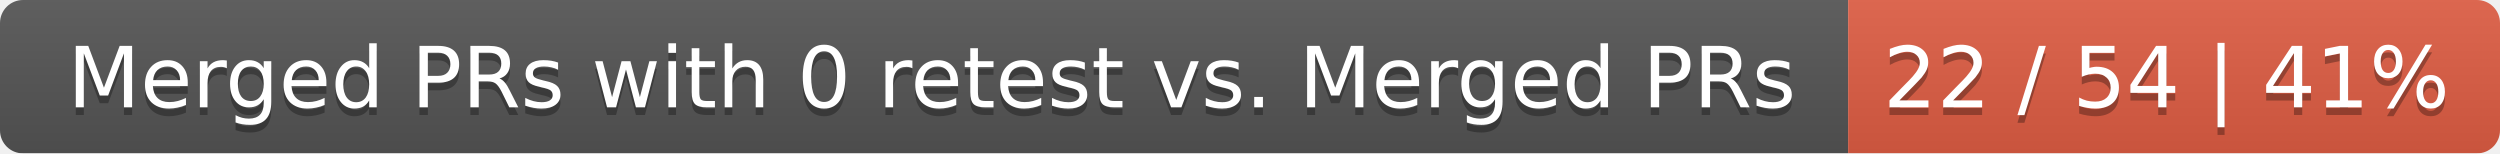
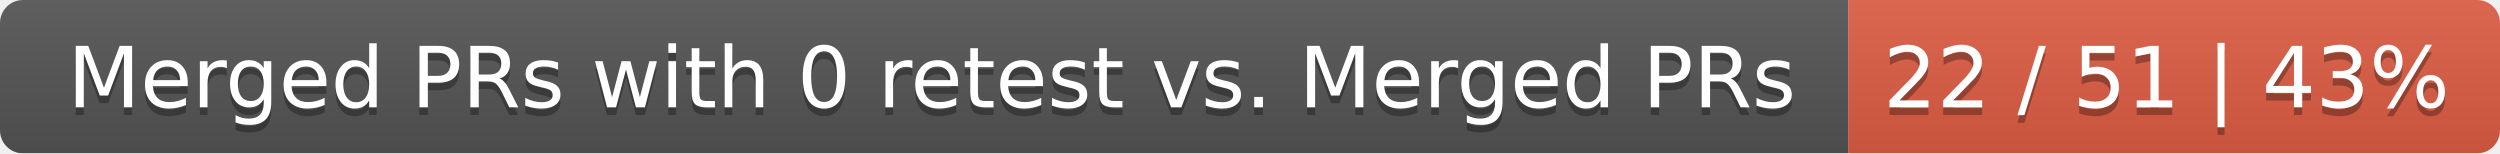
<svg xmlns="http://www.w3.org/2000/svg" width="326" height="20">
  <linearGradient id="smooth" x2="0" y2="100%">
    <stop offset="0" stop-color="#bbb" stop-opacity=".1" />
    <stop offset="1" stop-opacity=".1" />
  </linearGradient>
  <mask id="round">
    <rect width="326" height="20" rx="3" fill="#fff" />
  </mask>
  <g mask="url(#round)">
    <rect width="241" height="20" fill="#555" />
    <rect x="241" width="85" height="20" fill="#e05d44" />
    <rect width="326" height="20" fill="url(#smooth)" />
  </g>
  <g fill="#fff" text-anchor="middle" font-family="DejaVu Sans,Verdana,Geneva,sans-serif" font-size="11">
    <text x="121.5" y="15" fill="#010101" fill-opacity=".3">Merged PRs with 0 retest vs. Merged PRs</text>
    <text x="121.5" y="14">Merged PRs with 0 retest vs. Merged PRs</text>
-     <text x="282.5" y="15" fill="#010101" fill-opacity=".3">22 / 54 | 41%</text>
-     <text x="282.5" y="14">22 / 54 | 41%</text>
+     <text x="282.5" y="15" fill="#010101" fill-opacity=".3">22 / 51 | 43%</text>
+     <text x="282.5" y="14">22 / 51 | 43%</text>
  </g>
</svg>
